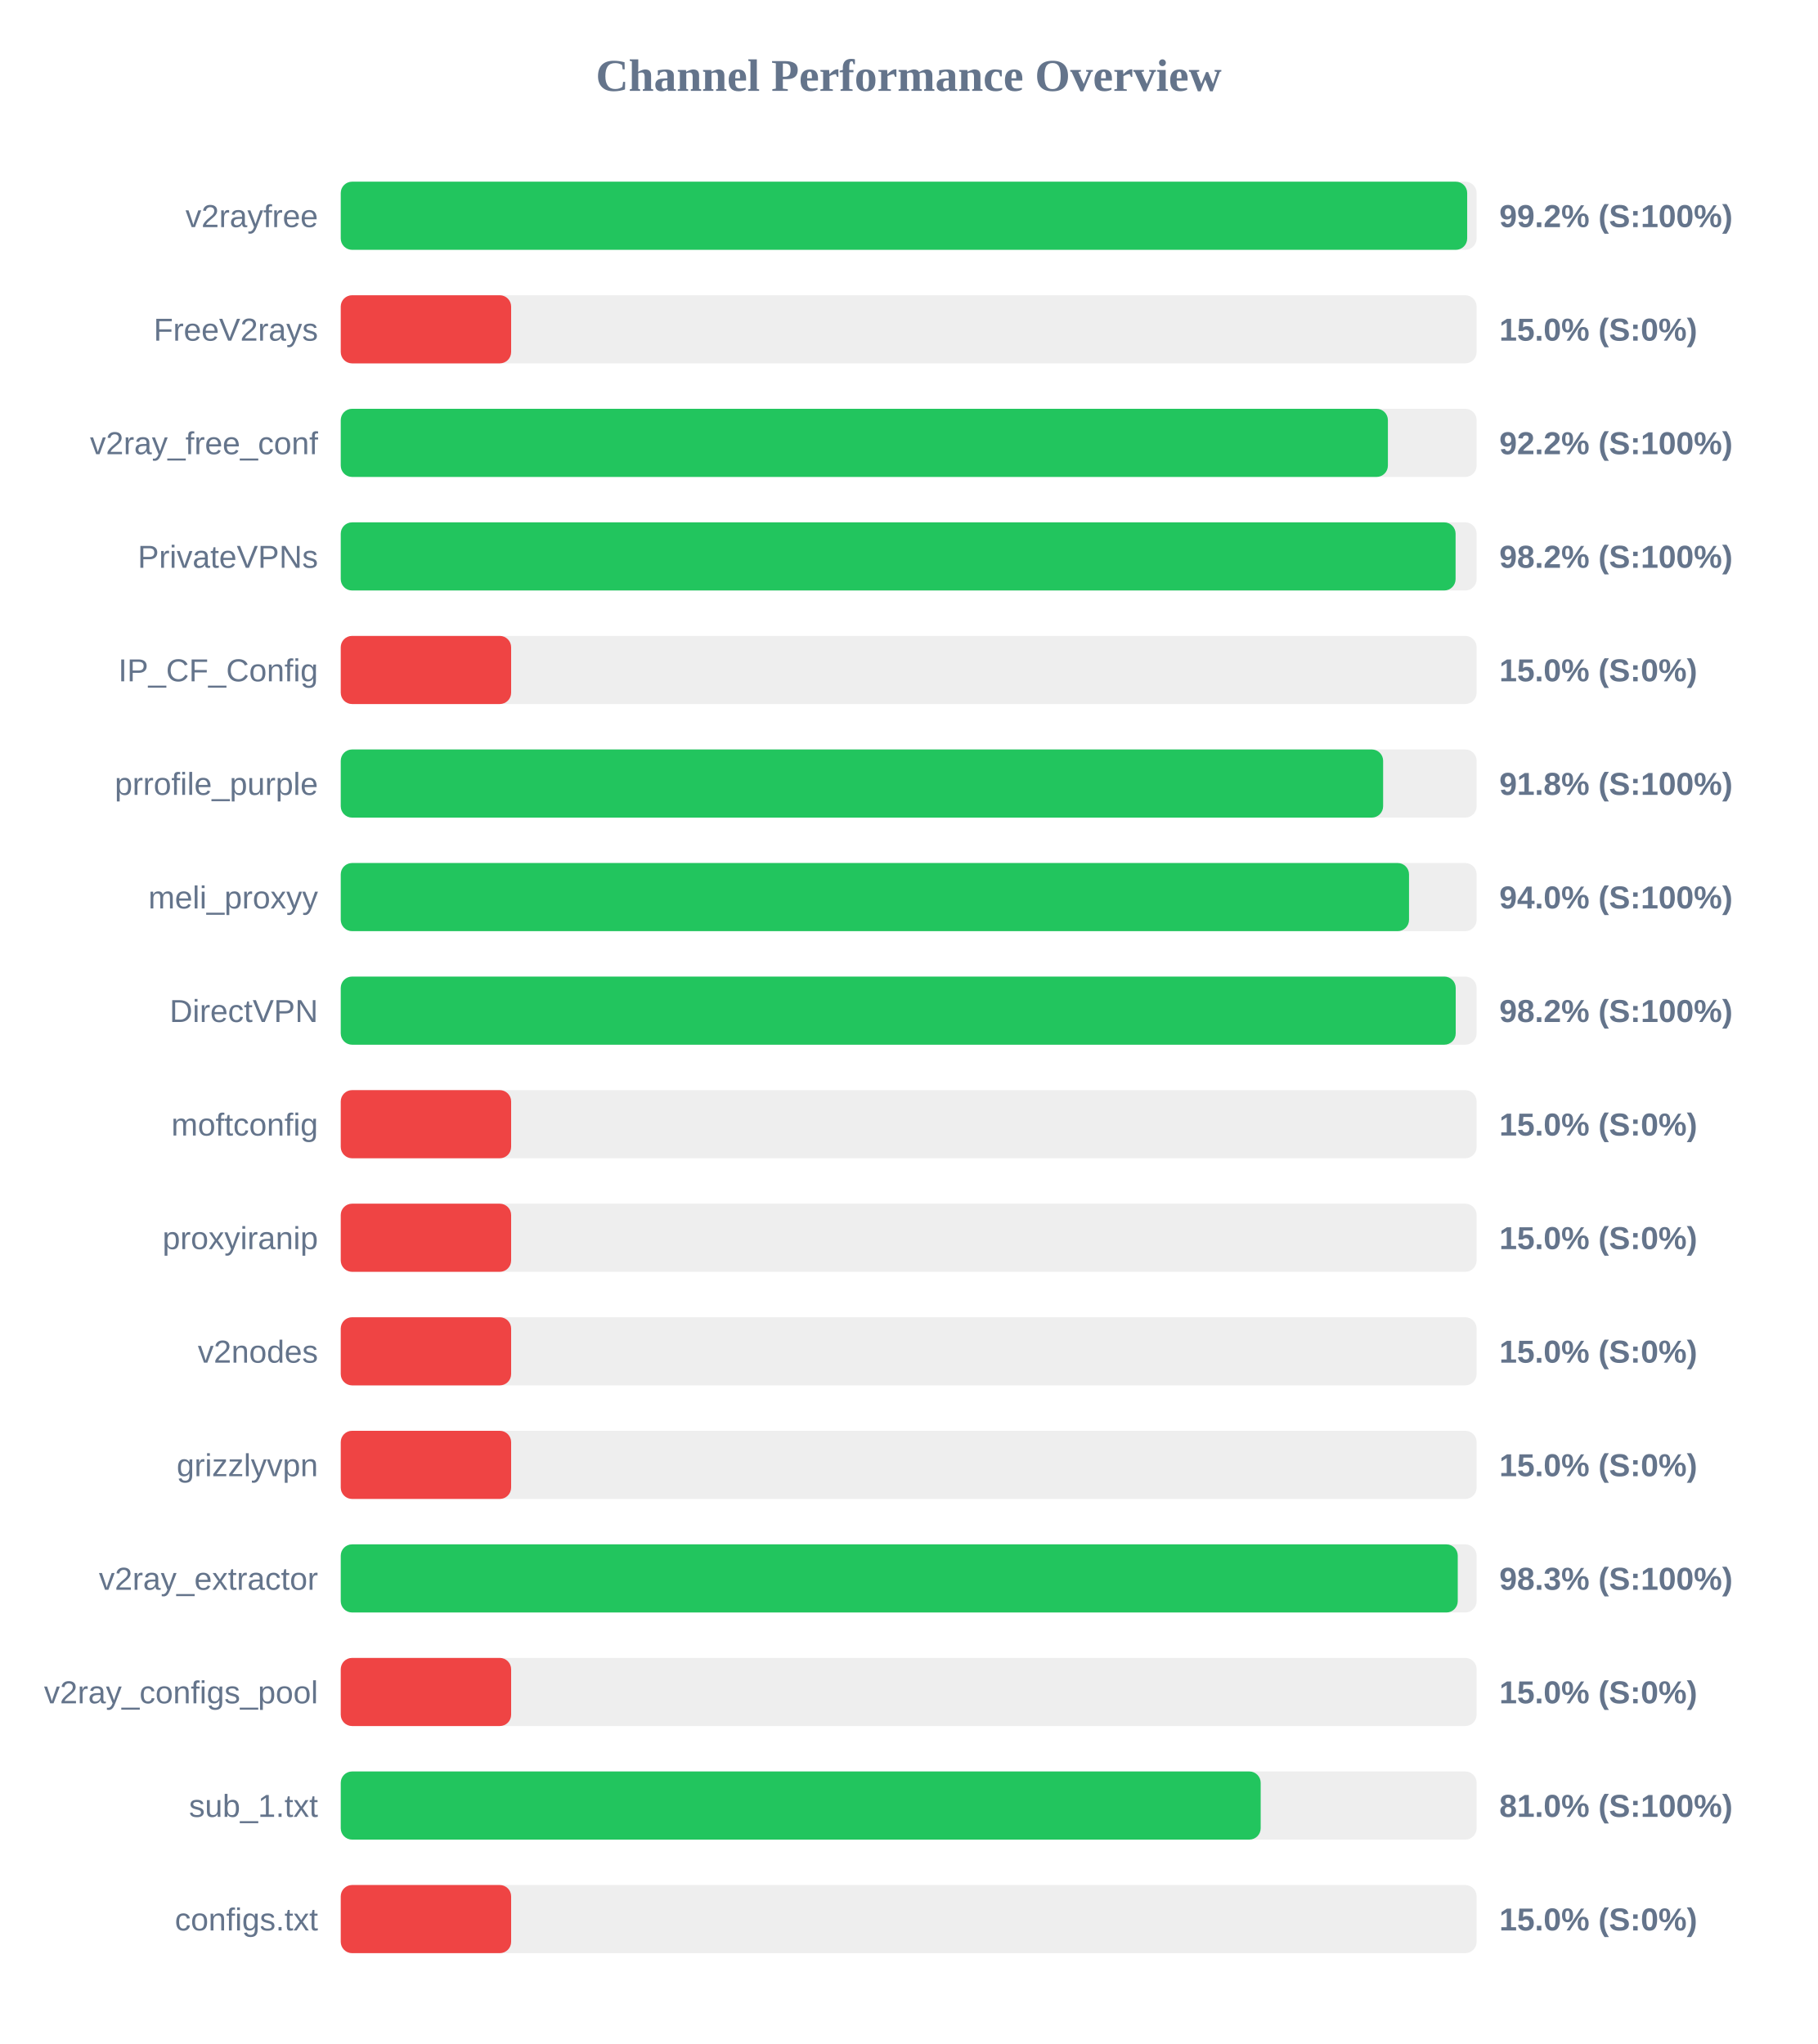
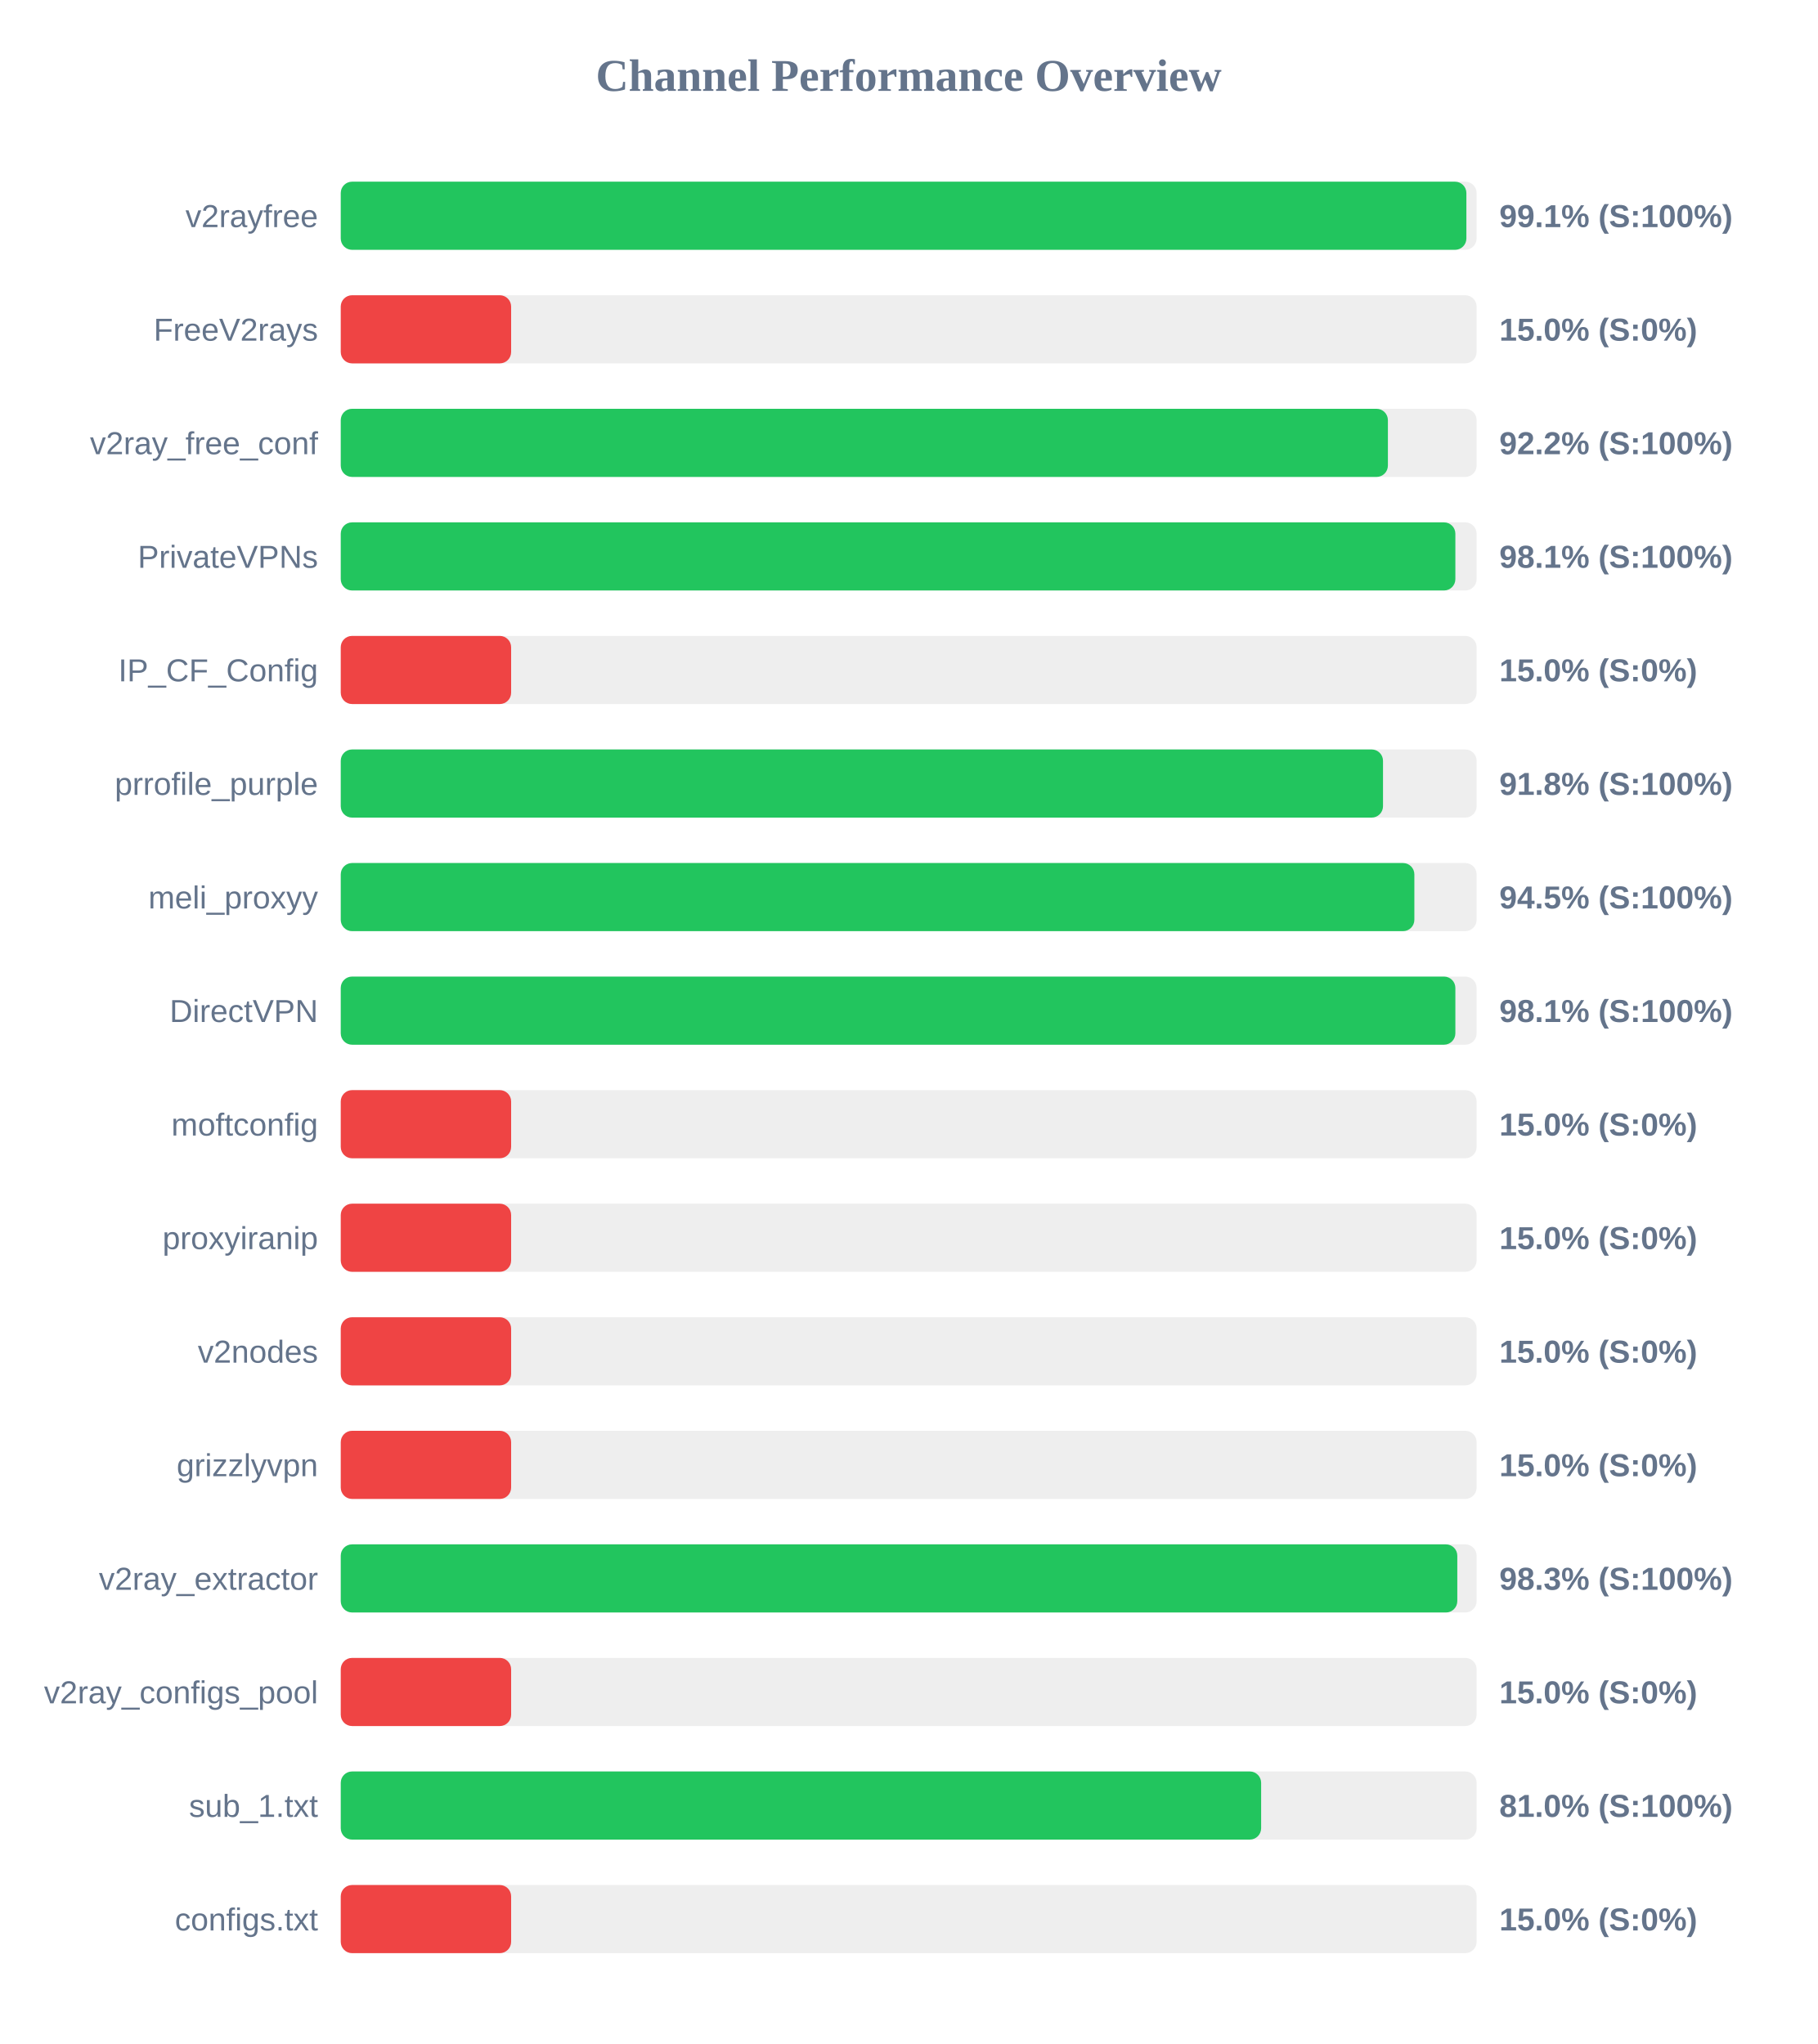
<svg xmlns="http://www.w3.org/2000/svg" width="800" height="900" version="1.1">
  <style>
        .row { font: 14px Arial; fill: #64748b; }
        .score { font: bold 14px Arial; fill: #64748b; }
    </style>
  <text x="400" y="40" text-anchor="middle" font-size="20px" font-weight="bold" fill="#64748b">Channel Performance Overview</text>
  <rect x="150" y="80" width="500" height="30" fill="#eee" rx="5" />
-   <rect x="150" y="80" width="495.85" height="30" fill="#22c55e" rx="5" />
+   <rect x="150" y="80" width="495.5" height="30" fill="#22c55e" rx="5" />
  <text x="140" y="100" text-anchor="end" class="row">v2rayfree</text>
-   <text x="660" y="100" text-anchor="start" class="score">99.2% (S:100%)</text>
+   <text x="660" y="100" text-anchor="start" class="score">99.1% (S:100%)</text>
  <rect x="150" y="130" width="500" height="30" fill="#eee" rx="5" />
  <rect x="150" y="130" width="75.0" height="30" fill="#ef4444" rx="5" />
  <text x="140" y="150" text-anchor="end" class="row">FreeV2rays</text>
  <text x="660" y="150" text-anchor="start" class="score">15.0% (S:0%)</text>
  <rect x="150" y="180" width="500" height="30" fill="#eee" rx="5" />
  <rect x="150" y="180" width="460.95" height="30" fill="#22c55e" rx="5" />
  <text x="140" y="200" text-anchor="end" class="row">v2ray_free_conf</text>
  <text x="660" y="200" text-anchor="start" class="score">92.2% (S:100%)</text>
  <rect x="150" y="230" width="500" height="30" fill="#eee" rx="5" />
-   <rect x="150" y="230" width="490.75" height="30" fill="#22c55e" rx="5" />
+   <rect x="150" y="230" width="490.65" height="30" fill="#22c55e" rx="5" />
  <text x="140" y="250" text-anchor="end" class="row">PrivateVPNs</text>
-   <text x="660" y="250" text-anchor="start" class="score">98.2% (S:100%)</text>
+   <text x="660" y="250" text-anchor="start" class="score">98.1% (S:100%)</text>
  <rect x="150" y="280" width="500" height="30" fill="#eee" rx="5" />
  <rect x="150" y="280" width="75.0" height="30" fill="#ef4444" rx="5" />
  <text x="140" y="300" text-anchor="end" class="row">IP_CF_Config</text>
  <text x="660" y="300" text-anchor="start" class="score">15.0% (S:0%)</text>
  <rect x="150" y="330" width="500" height="30" fill="#eee" rx="5" />
-   <rect x="150" y="330" width="458.85" height="30" fill="#22c55e" rx="5" />
+   <rect x="150" y="330" width="458.8" height="30" fill="#22c55e" rx="5" />
  <text x="140" y="350" text-anchor="end" class="row">prrofile_purple</text>
  <text x="660" y="350" text-anchor="start" class="score">91.8% (S:100%)</text>
  <rect x="150" y="380" width="500" height="30" fill="#eee" rx="5" />
-   <rect x="150" y="380" width="470.25" height="30" fill="#22c55e" rx="5" />
+   <rect x="150" y="380" width="472.6" height="30" fill="#22c55e" rx="5" />
  <text x="140" y="400" text-anchor="end" class="row">meli_proxyy</text>
-   <text x="660" y="400" text-anchor="start" class="score">94.0% (S:100%)</text>
+   <text x="660" y="400" text-anchor="start" class="score">94.5% (S:100%)</text>
  <rect x="150" y="430" width="500" height="30" fill="#eee" rx="5" />
-   <rect x="150" y="430" width="490.8" height="30" fill="#22c55e" rx="5" />
+   <rect x="150" y="430" width="490.65" height="30" fill="#22c55e" rx="5" />
  <text x="140" y="450" text-anchor="end" class="row">DirectVPN</text>
-   <text x="660" y="450" text-anchor="start" class="score">98.2% (S:100%)</text>
+   <text x="660" y="450" text-anchor="start" class="score">98.1% (S:100%)</text>
  <rect x="150" y="480" width="500" height="30" fill="#eee" rx="5" />
  <rect x="150" y="480" width="75.0" height="30" fill="#ef4444" rx="5" />
  <text x="140" y="500" text-anchor="end" class="row">moftconfig</text>
  <text x="660" y="500" text-anchor="start" class="score">15.0% (S:0%)</text>
  <rect x="150" y="530" width="500" height="30" fill="#eee" rx="5" />
  <rect x="150" y="530" width="75.0" height="30" fill="#ef4444" rx="5" />
  <text x="140" y="550" text-anchor="end" class="row">proxyiranip</text>
  <text x="660" y="550" text-anchor="start" class="score">15.0% (S:0%)</text>
  <rect x="150" y="580" width="500" height="30" fill="#eee" rx="5" />
  <rect x="150" y="580" width="75.0" height="30" fill="#ef4444" rx="5" />
  <text x="140" y="600" text-anchor="end" class="row">v2nodes</text>
  <text x="660" y="600" text-anchor="start" class="score">15.0% (S:0%)</text>
  <rect x="150" y="630" width="500" height="30" fill="#eee" rx="5" />
  <rect x="150" y="630" width="75.0" height="30" fill="#ef4444" rx="5" />
  <text x="140" y="650" text-anchor="end" class="row">grizzlyvpn</text>
  <text x="660" y="650" text-anchor="start" class="score">15.0% (S:0%)</text>
  <rect x="150" y="680" width="500" height="30" fill="#eee" rx="5" />
-   <rect x="150" y="680" width="491.7" height="30" fill="#22c55e" rx="5" />
+   <rect x="150" y="680" width="491.5" height="30" fill="#22c55e" rx="5" />
  <text x="140" y="700" text-anchor="end" class="row">v2ray_extractor</text>
  <text x="660" y="700" text-anchor="start" class="score">98.3% (S:100%)</text>
  <rect x="150" y="730" width="500" height="30" fill="#eee" rx="5" />
  <rect x="150" y="730" width="75.0" height="30" fill="#ef4444" rx="5" />
  <text x="140" y="750" text-anchor="end" class="row">v2ray_configs_pool</text>
  <text x="660" y="750" text-anchor="start" class="score">15.0% (S:0%)</text>
  <rect x="150" y="780" width="500" height="30" fill="#eee" rx="5" />
-   <rect x="150" y="780" width="404.95" height="30" fill="#22c55e" rx="5" />
+   <rect x="150" y="780" width="405.15" height="30" fill="#22c55e" rx="5" />
  <text x="140" y="800" text-anchor="end" class="row">sub_1.txt</text>
  <text x="660" y="800" text-anchor="start" class="score">81.0% (S:100%)</text>
  <rect x="150" y="830" width="500" height="30" fill="#eee" rx="5" />
  <rect x="150" y="830" width="75.0" height="30" fill="#ef4444" rx="5" />
  <text x="140" y="850" text-anchor="end" class="row">configs.txt</text>
  <text x="660" y="850" text-anchor="start" class="score">15.0% (S:0%)</text>
</svg>
